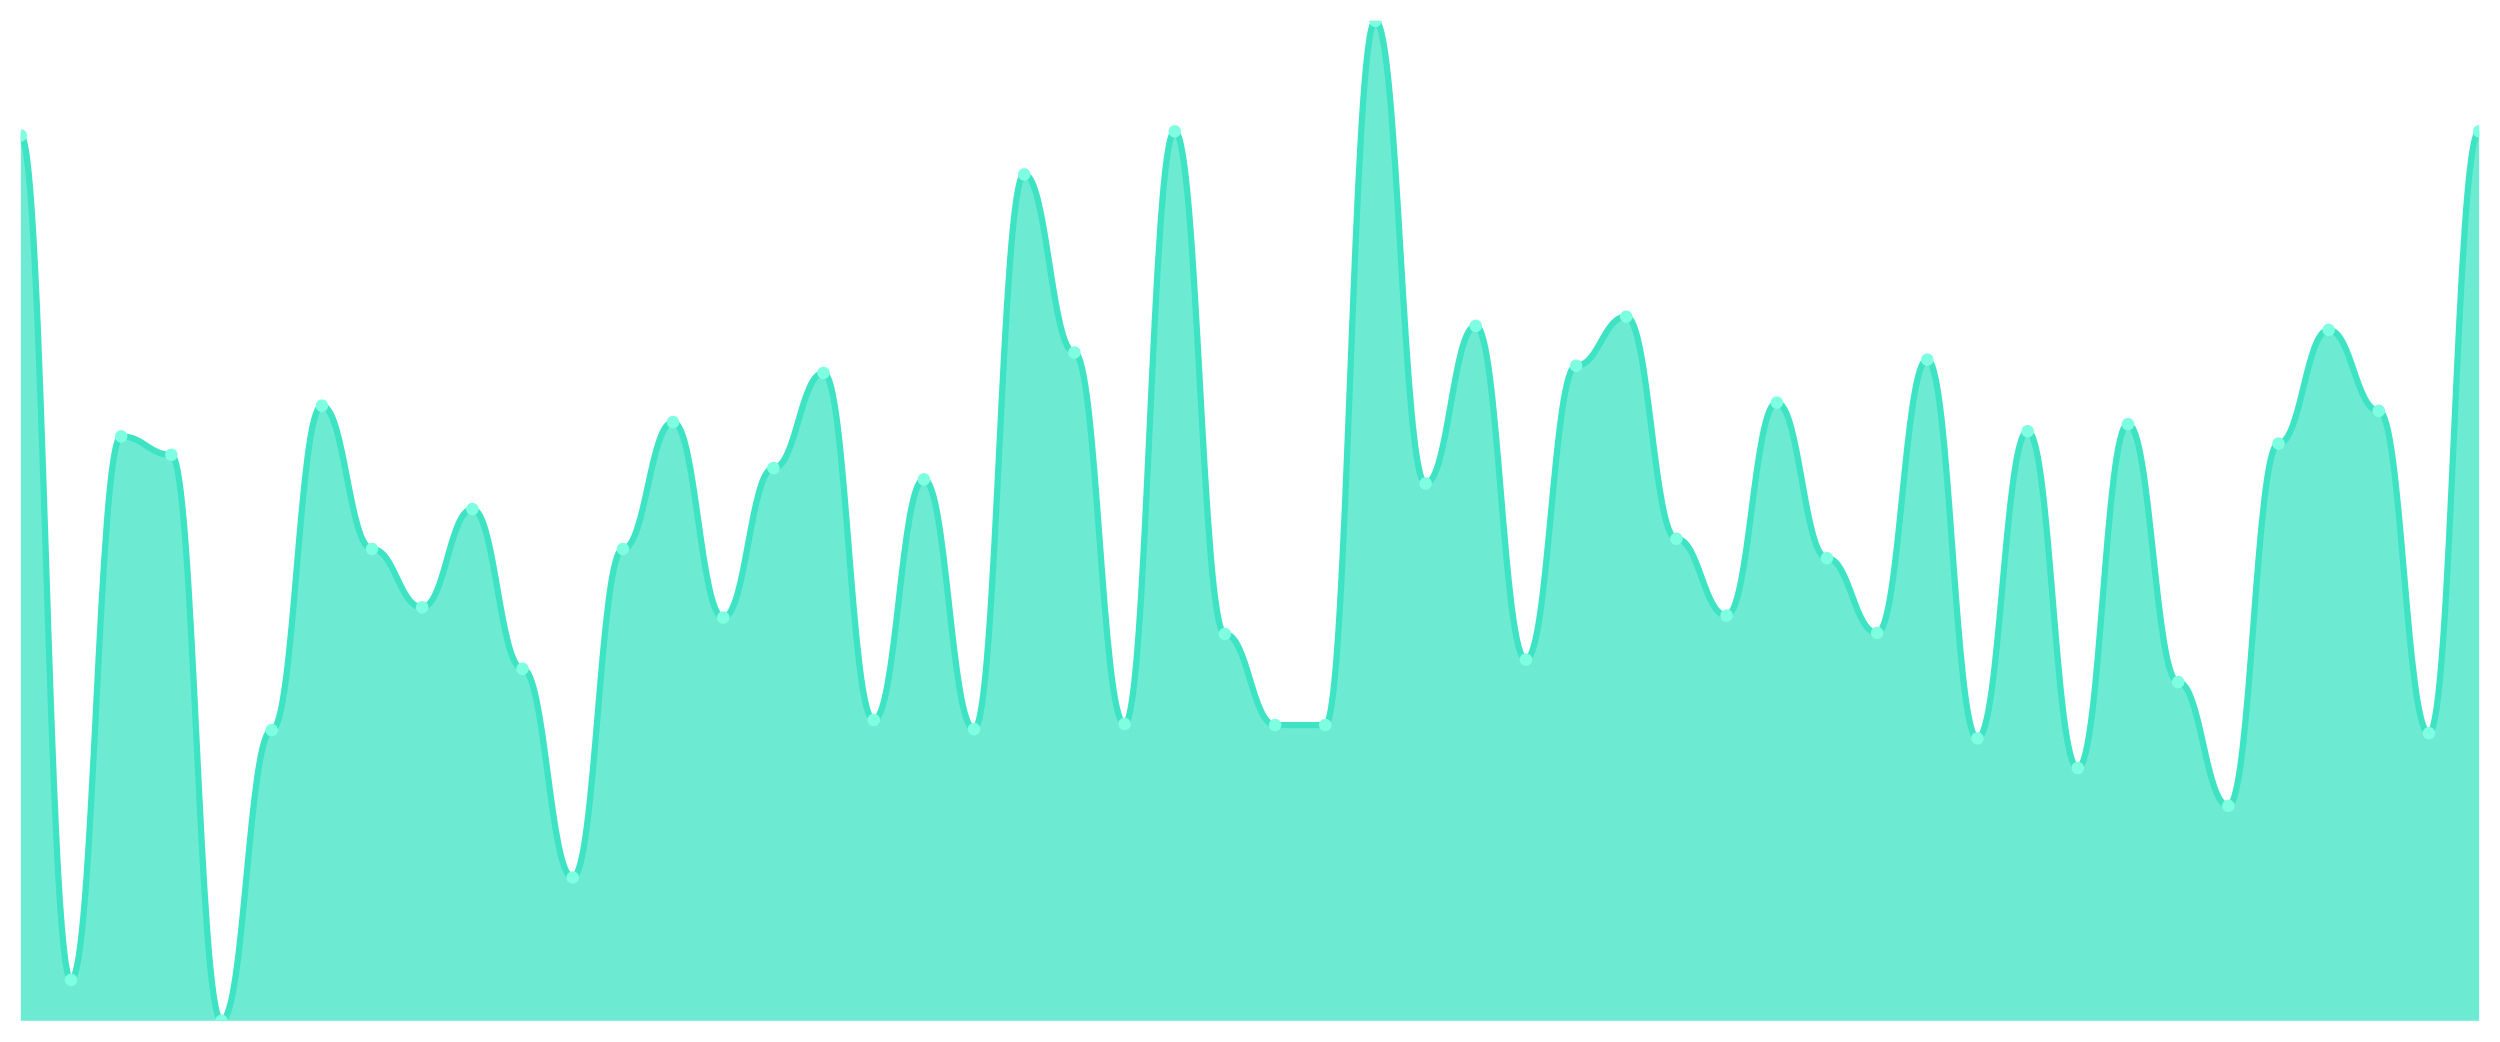
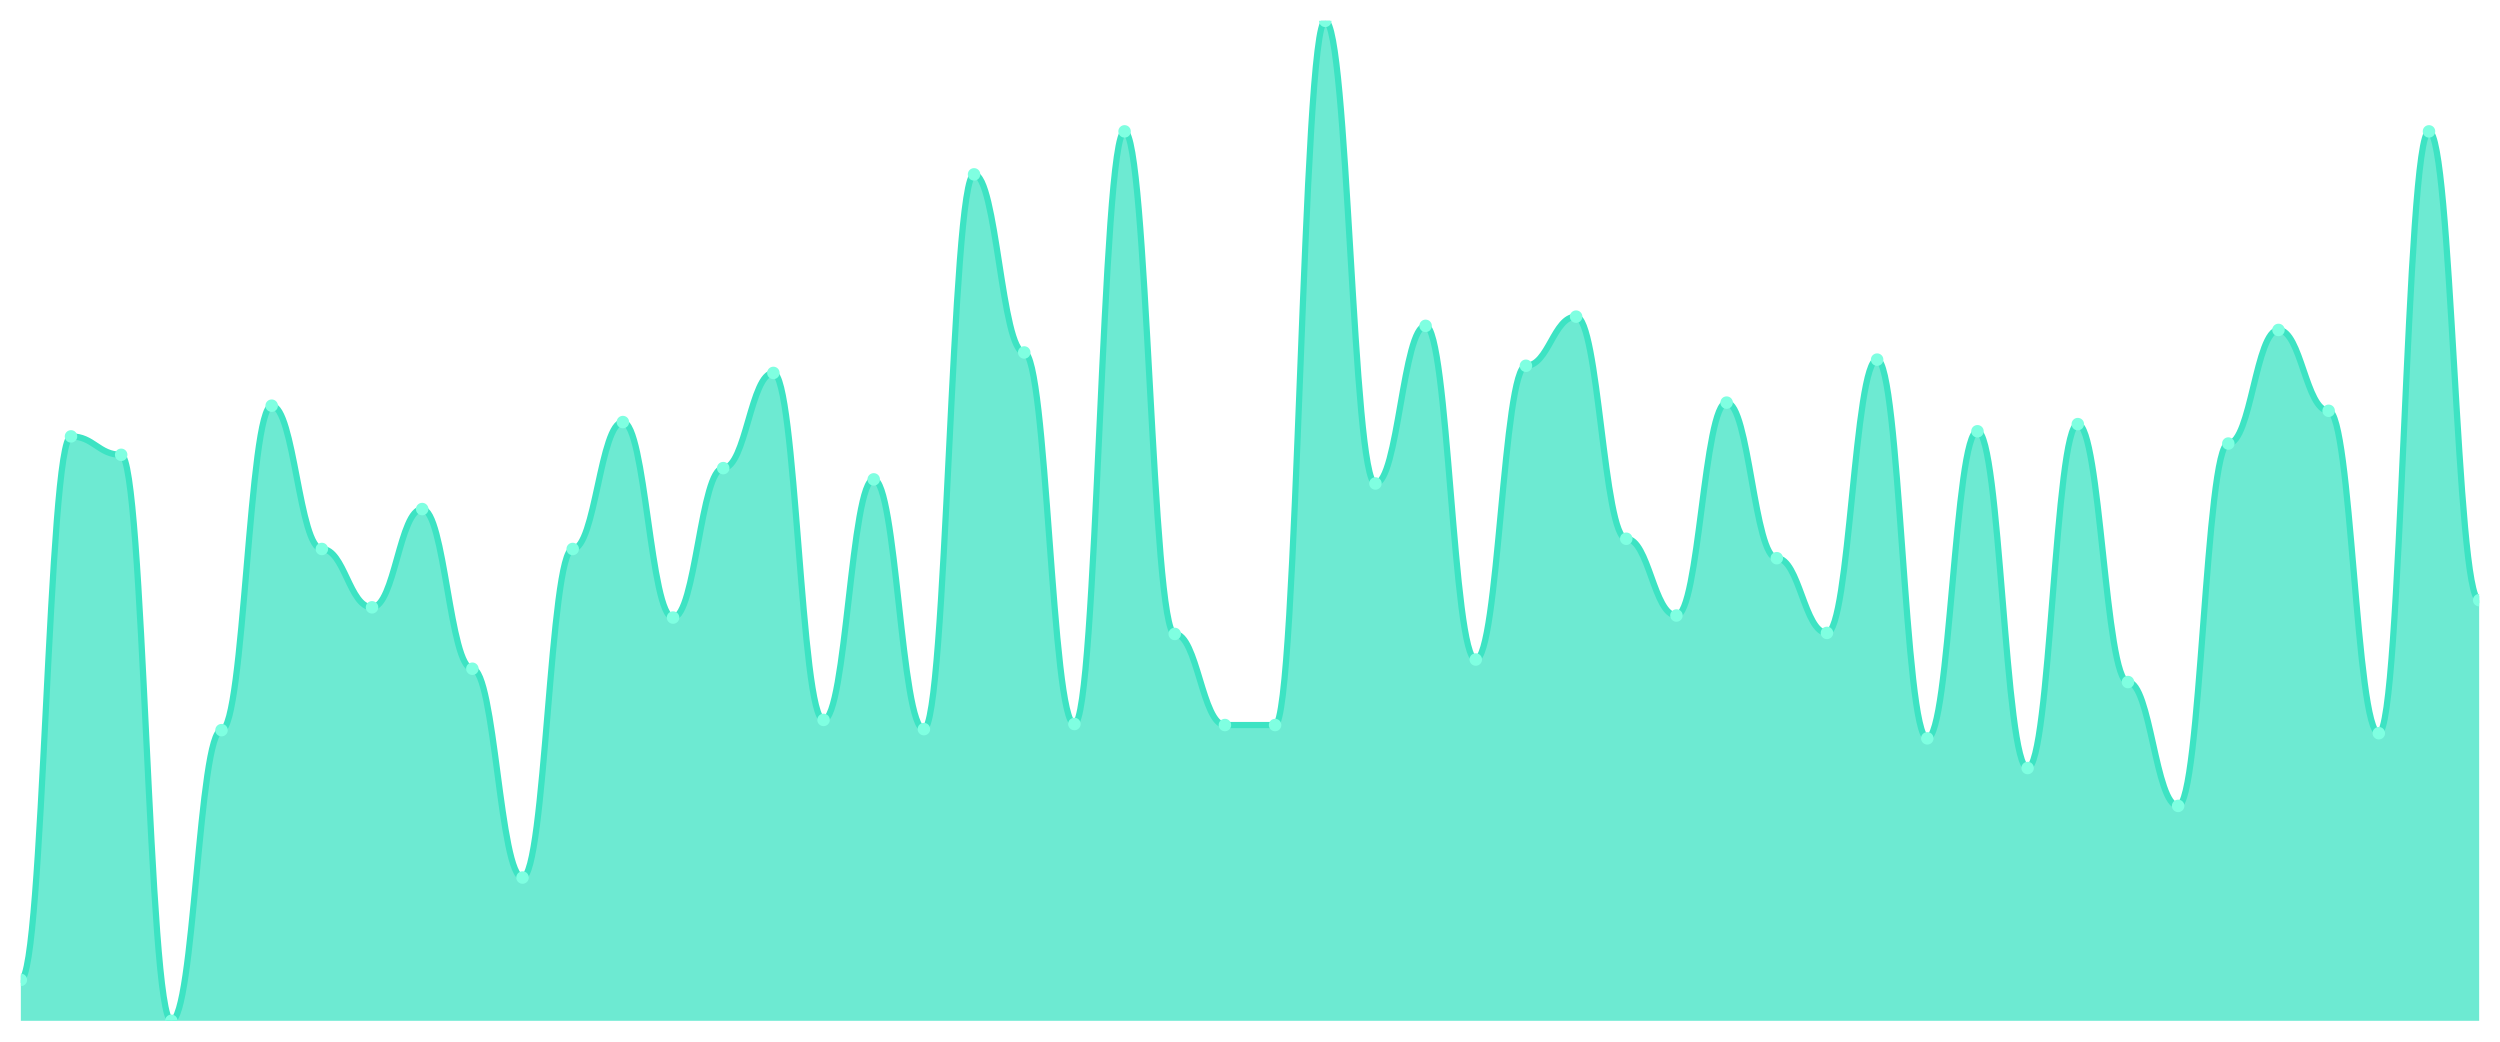
<svg xmlns="http://www.w3.org/2000/svg" viewBox="0 0 1200 500" width="1200" height="500">
  <defs>
    <clipPath id="c">
      <rect x="10" y="10" width="1180" height="480" />
    </clipPath>
  </defs>
  <rect width="1200" height="500" fill="none" />
  <g clip-path="url(#c)">
-     <path d="M 10,490 L 10,65.026 C 20.837,65.026 23.245,470.348 34.082,470.348 C 44.918,470.348 47.327,209.468 58.163,209.468 C 69,209.468 71.408,218.311 82.245,218.311 C 93.082,218.311 95.49,490 106.327,490 C 117.163,490 119.571,350.471 130.408,350.471 C 141.245,350.471 143.653,194.729 154.49,194.729 C 165.327,194.729 167.735,263.511 178.571,263.511 C 189.408,263.511 191.816,291.515 202.653,291.515 C 213.49,291.515 215.898,244.35 226.735,244.35 C 237.571,244.35 239.98,320.993 250.816,320.993 C 261.653,320.993 264.061,421.218 274.898,421.218 C 285.735,421.218 288.143,263.511 298.98,263.511 C 309.816,263.511 312.224,202.59 323.061,202.59 C 333.898,202.59 336.306,296.428 347.143,296.428 C 357.98,296.428 360.388,224.698 371.224,224.698 C 382.061,224.698 384.469,179.007 395.306,179.007 C 406.143,179.007 408.551,345.558 419.388,345.558 C 430.224,345.558 432.633,230.102 443.469,230.102 C 454.306,230.102 456.714,349.98 467.551,349.98 C 478.388,349.98 480.796,83.695 491.633,83.695 C 502.469,83.695 504.878,169.181 515.714,169.181 C 526.551,169.181 528.959,347.523 539.796,347.523 C 550.633,347.523 553.041,63.06 563.878,63.06 C 574.714,63.06 577.122,304.289 587.959,304.289 C 598.796,304.289 601.204,348.014 612.041,348.014 C 622.878,348.014 625.286,348.014 636.122,348.014 C 646.959,348.014 649.367,10 660.204,10 C 671.041,10 673.449,232.068 684.286,232.068 C 695.122,232.068 697.531,156.407 708.367,156.407 C 719.204,156.407 721.612,316.571 732.449,316.571 C 743.286,316.571 745.694,175.568 756.531,175.568 C 767.367,175.568 769.776,151.986 780.612,151.986 C 791.449,151.986 793.857,258.598 804.694,258.598 C 815.531,258.598 817.939,295.445 828.776,295.445 C 839.612,295.445 842.02,193.255 852.857,193.255 C 863.694,193.255 866.102,267.932 876.939,267.932 C 887.776,267.932 890.184,303.797 901.02,303.797 C 911.857,303.797 914.265,172.62 925.102,172.62 C 935.939,172.62 938.347,354.401 949.184,354.401 C 960.02,354.401 962.429,207.011 973.265,207.011 C 984.102,207.011 986.51,368.649 997.347,368.649 C 1008.184,368.649 1010.592,203.572 1021.429,203.572 C 1032.265,203.572 1034.673,327.38 1045.51,327.38 C 1056.347,327.38 1058.755,386.827 1069.592,386.827 C 1080.429,386.827 1082.837,212.907 1093.673,212.907 C 1104.51,212.907 1106.918,158.373 1117.755,158.373 C 1128.592,158.373 1131,197.185 1141.837,197.185 C 1152.673,197.185 1155.082,351.945 1165.918,351.945 C 1176.755,351.945 1179.163,63.06 1190,63.06 L 1190,490 Z" fill="rgba(61,227,195,0.75)" />
-     <path d="M 10,65.026 C 20.837,65.026 23.245,470.348 34.082,470.348 C 44.918,470.348 47.327,209.468 58.163,209.468 C 69,209.468 71.408,218.311 82.245,218.311 C 93.082,218.311 95.49,490 106.327,490 C 117.163,490 119.571,350.471 130.408,350.471 C 141.245,350.471 143.653,194.729 154.49,194.729 C 165.327,194.729 167.735,263.511 178.571,263.511 C 189.408,263.511 191.816,291.515 202.653,291.515 C 213.49,291.515 215.898,244.35 226.735,244.35 C 237.571,244.35 239.98,320.993 250.816,320.993 C 261.653,320.993 264.061,421.218 274.898,421.218 C 285.735,421.218 288.143,263.511 298.98,263.511 C 309.816,263.511 312.224,202.59 323.061,202.59 C 333.898,202.59 336.306,296.428 347.143,296.428 C 357.98,296.428 360.388,224.698 371.224,224.698 C 382.061,224.698 384.469,179.007 395.306,179.007 C 406.143,179.007 408.551,345.558 419.388,345.558 C 430.224,345.558 432.633,230.102 443.469,230.102 C 454.306,230.102 456.714,349.98 467.551,349.98 C 478.388,349.98 480.796,83.695 491.633,83.695 C 502.469,83.695 504.878,169.181 515.714,169.181 C 526.551,169.181 528.959,347.523 539.796,347.523 C 550.633,347.523 553.041,63.06 563.878,63.06 C 574.714,63.06 577.122,304.289 587.959,304.289 C 598.796,304.289 601.204,348.014 612.041,348.014 C 622.878,348.014 625.286,348.014 636.122,348.014 C 646.959,348.014 649.367,10 660.204,10 C 671.041,10 673.449,232.068 684.286,232.068 C 695.122,232.068 697.531,156.407 708.367,156.407 C 719.204,156.407 721.612,316.571 732.449,316.571 C 743.286,316.571 745.694,175.568 756.531,175.568 C 767.367,175.568 769.776,151.986 780.612,151.986 C 791.449,151.986 793.857,258.598 804.694,258.598 C 815.531,258.598 817.939,295.445 828.776,295.445 C 839.612,295.445 842.02,193.255 852.857,193.255 C 863.694,193.255 866.102,267.932 876.939,267.932 C 887.776,267.932 890.184,303.797 901.02,303.797 C 911.857,303.797 914.265,172.62 925.102,172.62 C 935.939,172.62 938.347,354.401 949.184,354.401 C 960.02,354.401 962.429,207.011 973.265,207.011 C 984.102,207.011 986.51,368.649 997.347,368.649 C 1008.184,368.649 1010.592,203.572 1021.429,203.572 C 1032.265,203.572 1034.673,327.38 1045.51,327.38 C 1056.347,327.38 1058.755,386.827 1069.592,386.827 C 1080.429,386.827 1082.837,212.907 1093.673,212.907 C 1104.51,212.907 1106.918,158.373 1117.755,158.373 C 1128.592,158.373 1131,197.185 1141.837,197.185 C 1152.673,197.185 1155.082,351.945 1165.918,351.945 C 1176.755,351.945 1179.163,63.06 1190,63.06" fill="none" stroke="#3de3c3" stroke-width="3" stroke-linecap="round" stroke-linejoin="round" />
-     <circle cx="10" cy="65.026" r="3" fill="#7fffe1" />
-     <circle cx="34.082" cy="470.348" r="3" fill="#7fffe1" />
-     <circle cx="58.163" cy="209.468" r="3" fill="#7fffe1" />
-     <circle cx="82.245" cy="218.311" r="3" fill="#7fffe1" />
-     <circle cx="106.327" cy="490" r="3" fill="#7fffe1" />
-     <circle cx="130.408" cy="350.471" r="3" fill="#7fffe1" />
-     <circle cx="154.49" cy="194.729" r="3" fill="#7fffe1" />
-     <circle cx="178.571" cy="263.511" r="3" fill="#7fffe1" />
-     <circle cx="202.653" cy="291.515" r="3" fill="#7fffe1" />
-     <circle cx="226.735" cy="244.35" r="3" fill="#7fffe1" />
-     <circle cx="250.816" cy="320.993" r="3" fill="#7fffe1" />
-     <circle cx="274.898" cy="421.218" r="3" fill="#7fffe1" />
-     <circle cx="298.98" cy="263.511" r="3" fill="#7fffe1" />
-     <circle cx="323.061" cy="202.59" r="3" fill="#7fffe1" />
-     <circle cx="347.143" cy="296.428" r="3" fill="#7fffe1" />
-     <circle cx="371.224" cy="224.698" r="3" fill="#7fffe1" />
-     <circle cx="395.306" cy="179.007" r="3" fill="#7fffe1" />
-     <circle cx="419.388" cy="345.558" r="3" fill="#7fffe1" />
-     <circle cx="443.469" cy="230.102" r="3" fill="#7fffe1" />
-     <circle cx="467.551" cy="349.98" r="3" fill="#7fffe1" />
-     <circle cx="491.633" cy="83.695" r="3" fill="#7fffe1" />
-     <circle cx="515.714" cy="169.181" r="3" fill="#7fffe1" />
-     <circle cx="539.796" cy="347.523" r="3" fill="#7fffe1" />
-     <circle cx="563.878" cy="63.06" r="3" fill="#7fffe1" />
-     <circle cx="587.959" cy="304.289" r="3" fill="#7fffe1" />
+     <path d="M 10,490 L 10,470.348 C 20.837,470.348 23.245,209.468 34.082,209.468 C 44.918,209.468 47.327,218.311 58.163,218.311 C 69,218.311 71.408,490 82.245,490 C 93.082,490 95.49,350.471 106.327,350.471 C 117.163,350.471 119.571,194.729 130.408,194.729 C 141.245,194.729 143.653,263.511 154.49,263.511 C 165.327,263.511 167.735,291.515 178.571,291.515 C 189.408,291.515 191.816,244.35 202.653,244.35 C 213.49,244.35 215.898,320.993 226.735,320.993 C 237.571,320.993 239.98,421.218 250.816,421.218 C 261.653,421.218 264.061,263.511 274.898,263.511 C 285.735,263.511 288.143,202.59 298.98,202.59 C 309.816,202.59 312.224,296.428 323.061,296.428 C 333.898,296.428 336.306,224.698 347.143,224.698 C 357.98,224.698 360.388,179.007 371.224,179.007 C 382.061,179.007 384.469,345.558 395.306,345.558 C 406.143,345.558 408.551,230.102 419.388,230.102 C 430.224,230.102 432.633,349.98 443.469,349.98 C 454.306,349.98 456.714,83.695 467.551,83.695 C 478.388,83.695 480.796,169.181 491.633,169.181 C 502.469,169.181 504.878,347.523 515.714,347.523 C 526.551,347.523 528.959,63.06 539.796,63.06 C 550.633,63.06 553.041,304.289 563.878,304.289 C 574.714,304.289 577.122,348.014 587.959,348.014 C 598.796,348.014 601.204,348.014 612.041,348.014 C 622.878,348.014 625.286,10 636.122,10 C 646.959,10 649.367,232.068 660.204,232.068 C 671.041,232.068 673.449,156.407 684.286,156.407 C 695.122,156.407 697.531,316.571 708.367,316.571 C 719.204,316.571 721.612,175.568 732.449,175.568 C 743.286,175.568 745.694,151.986 756.531,151.986 C 767.367,151.986 769.776,258.598 780.612,258.598 C 791.449,258.598 793.857,295.445 804.694,295.445 C 815.531,295.445 817.939,193.255 828.776,193.255 C 839.612,193.255 842.02,267.932 852.857,267.932 C 863.694,267.932 866.102,303.797 876.939,303.797 C 887.776,303.797 890.184,172.62 901.02,172.62 C 911.857,172.62 914.265,354.401 925.102,354.401 C 935.939,354.401 938.347,207.011 949.184,207.011 C 960.02,207.011 962.429,368.649 973.265,368.649 C 984.102,368.649 986.51,203.572 997.347,203.572 C 1008.184,203.572 1010.592,327.38 1021.429,327.38 C 1032.265,327.38 1034.673,386.827 1045.51,386.827 C 1056.347,386.827 1058.755,212.907 1069.592,212.907 C 1080.429,212.907 1082.837,158.373 1093.673,158.373 C 1104.51,158.373 1106.918,197.185 1117.755,197.185 C 1128.592,197.185 1131,351.945 1141.837,351.945 C 1152.673,351.945 1155.082,63.06 1165.918,63.06 C 1176.755,63.06 1179.163,288.076 1190,288.076 L 1190,490 Z" fill="rgba(61,227,195,0.75)" />
+     <path d="M 10,470.348 C 20.837,470.348 23.245,209.468 34.082,209.468 C 44.918,209.468 47.327,218.311 58.163,218.311 C 69,218.311 71.408,490 82.245,490 C 93.082,490 95.49,350.471 106.327,350.471 C 117.163,350.471 119.571,194.729 130.408,194.729 C 141.245,194.729 143.653,263.511 154.49,263.511 C 165.327,263.511 167.735,291.515 178.571,291.515 C 189.408,291.515 191.816,244.35 202.653,244.35 C 213.49,244.35 215.898,320.993 226.735,320.993 C 237.571,320.993 239.98,421.218 250.816,421.218 C 261.653,421.218 264.061,263.511 274.898,263.511 C 285.735,263.511 288.143,202.59 298.98,202.59 C 309.816,202.59 312.224,296.428 323.061,296.428 C 333.898,296.428 336.306,224.698 347.143,224.698 C 357.98,224.698 360.388,179.007 371.224,179.007 C 382.061,179.007 384.469,345.558 395.306,345.558 C 406.143,345.558 408.551,230.102 419.388,230.102 C 430.224,230.102 432.633,349.98 443.469,349.98 C 454.306,349.98 456.714,83.695 467.551,83.695 C 478.388,83.695 480.796,169.181 491.633,169.181 C 502.469,169.181 504.878,347.523 515.714,347.523 C 526.551,347.523 528.959,63.06 539.796,63.06 C 550.633,63.06 553.041,304.289 563.878,304.289 C 574.714,304.289 577.122,348.014 587.959,348.014 C 598.796,348.014 601.204,348.014 612.041,348.014 C 622.878,348.014 625.286,10 636.122,10 C 646.959,10 649.367,232.068 660.204,232.068 C 671.041,232.068 673.449,156.407 684.286,156.407 C 695.122,156.407 697.531,316.571 708.367,316.571 C 719.204,316.571 721.612,175.568 732.449,175.568 C 743.286,175.568 745.694,151.986 756.531,151.986 C 767.367,151.986 769.776,258.598 780.612,258.598 C 791.449,258.598 793.857,295.445 804.694,295.445 C 815.531,295.445 817.939,193.255 828.776,193.255 C 839.612,193.255 842.02,267.932 852.857,267.932 C 863.694,267.932 866.102,303.797 876.939,303.797 C 887.776,303.797 890.184,172.62 901.02,172.62 C 911.857,172.62 914.265,354.401 925.102,354.401 C 935.939,354.401 938.347,207.011 949.184,207.011 C 960.02,207.011 962.429,368.649 973.265,368.649 C 984.102,368.649 986.51,203.572 997.347,203.572 C 1008.184,203.572 1010.592,327.38 1021.429,327.38 C 1032.265,327.38 1034.673,386.827 1045.51,386.827 C 1056.347,386.827 1058.755,212.907 1069.592,212.907 C 1080.429,212.907 1082.837,158.373 1093.673,158.373 C 1104.51,158.373 1106.918,197.185 1117.755,197.185 C 1128.592,197.185 1131,351.945 1141.837,351.945 C 1152.673,351.945 1155.082,63.06 1165.918,63.06 C 1176.755,63.06 1179.163,288.076 1190,288.076" fill="none" stroke="#3de3c3" stroke-width="3" stroke-linecap="round" stroke-linejoin="round" />
+     <circle cx="10" cy="470.348" r="3" fill="#7fffe1" />
+     <circle cx="34.082" cy="209.468" r="3" fill="#7fffe1" />
+     <circle cx="58.163" cy="218.311" r="3" fill="#7fffe1" />
+     <circle cx="82.245" cy="490" r="3" fill="#7fffe1" />
+     <circle cx="106.327" cy="350.471" r="3" fill="#7fffe1" />
+     <circle cx="130.408" cy="194.729" r="3" fill="#7fffe1" />
+     <circle cx="154.49" cy="263.511" r="3" fill="#7fffe1" />
+     <circle cx="178.571" cy="291.515" r="3" fill="#7fffe1" />
+     <circle cx="202.653" cy="244.35" r="3" fill="#7fffe1" />
+     <circle cx="226.735" cy="320.993" r="3" fill="#7fffe1" />
+     <circle cx="250.816" cy="421.218" r="3" fill="#7fffe1" />
+     <circle cx="274.898" cy="263.511" r="3" fill="#7fffe1" />
+     <circle cx="298.98" cy="202.59" r="3" fill="#7fffe1" />
+     <circle cx="323.061" cy="296.428" r="3" fill="#7fffe1" />
+     <circle cx="347.143" cy="224.698" r="3" fill="#7fffe1" />
+     <circle cx="371.224" cy="179.007" r="3" fill="#7fffe1" />
+     <circle cx="395.306" cy="345.558" r="3" fill="#7fffe1" />
+     <circle cx="419.388" cy="230.102" r="3" fill="#7fffe1" />
+     <circle cx="443.469" cy="349.98" r="3" fill="#7fffe1" />
+     <circle cx="467.551" cy="83.695" r="3" fill="#7fffe1" />
+     <circle cx="491.633" cy="169.181" r="3" fill="#7fffe1" />
+     <circle cx="515.714" cy="347.523" r="3" fill="#7fffe1" />
+     <circle cx="539.796" cy="63.06" r="3" fill="#7fffe1" />
+     <circle cx="563.878" cy="304.289" r="3" fill="#7fffe1" />
+     <circle cx="587.959" cy="348.014" r="3" fill="#7fffe1" />
    <circle cx="612.041" cy="348.014" r="3" fill="#7fffe1" />
-     <circle cx="636.122" cy="348.014" r="3" fill="#7fffe1" />
-     <circle cx="660.204" cy="10" r="3" fill="#7fffe1" />
-     <circle cx="684.286" cy="232.068" r="3" fill="#7fffe1" />
-     <circle cx="708.367" cy="156.407" r="3" fill="#7fffe1" />
-     <circle cx="732.449" cy="316.571" r="3" fill="#7fffe1" />
-     <circle cx="756.531" cy="175.568" r="3" fill="#7fffe1" />
-     <circle cx="780.612" cy="151.986" r="3" fill="#7fffe1" />
-     <circle cx="804.694" cy="258.598" r="3" fill="#7fffe1" />
-     <circle cx="828.776" cy="295.445" r="3" fill="#7fffe1" />
-     <circle cx="852.857" cy="193.255" r="3" fill="#7fffe1" />
-     <circle cx="876.939" cy="267.932" r="3" fill="#7fffe1" />
-     <circle cx="901.02" cy="303.797" r="3" fill="#7fffe1" />
-     <circle cx="925.102" cy="172.62" r="3" fill="#7fffe1" />
-     <circle cx="949.184" cy="354.401" r="3" fill="#7fffe1" />
-     <circle cx="973.265" cy="207.011" r="3" fill="#7fffe1" />
-     <circle cx="997.347" cy="368.649" r="3" fill="#7fffe1" />
-     <circle cx="1021.429" cy="203.572" r="3" fill="#7fffe1" />
-     <circle cx="1045.51" cy="327.38" r="3" fill="#7fffe1" />
-     <circle cx="1069.592" cy="386.827" r="3" fill="#7fffe1" />
-     <circle cx="1093.673" cy="212.907" r="3" fill="#7fffe1" />
-     <circle cx="1117.755" cy="158.373" r="3" fill="#7fffe1" />
-     <circle cx="1141.837" cy="197.185" r="3" fill="#7fffe1" />
-     <circle cx="1165.918" cy="351.945" r="3" fill="#7fffe1" />
-     <circle cx="1190" cy="63.06" r="3" fill="#7fffe1" />
+     <circle cx="636.122" cy="10" r="3" fill="#7fffe1" />
+     <circle cx="660.204" cy="232.068" r="3" fill="#7fffe1" />
+     <circle cx="684.286" cy="156.407" r="3" fill="#7fffe1" />
+     <circle cx="708.367" cy="316.571" r="3" fill="#7fffe1" />
+     <circle cx="732.449" cy="175.568" r="3" fill="#7fffe1" />
+     <circle cx="756.531" cy="151.986" r="3" fill="#7fffe1" />
+     <circle cx="780.612" cy="258.598" r="3" fill="#7fffe1" />
+     <circle cx="804.694" cy="295.445" r="3" fill="#7fffe1" />
+     <circle cx="828.776" cy="193.255" r="3" fill="#7fffe1" />
+     <circle cx="852.857" cy="267.932" r="3" fill="#7fffe1" />
+     <circle cx="876.939" cy="303.797" r="3" fill="#7fffe1" />
+     <circle cx="901.02" cy="172.62" r="3" fill="#7fffe1" />
+     <circle cx="925.102" cy="354.401" r="3" fill="#7fffe1" />
+     <circle cx="949.184" cy="207.011" r="3" fill="#7fffe1" />
+     <circle cx="973.265" cy="368.649" r="3" fill="#7fffe1" />
+     <circle cx="997.347" cy="203.572" r="3" fill="#7fffe1" />
+     <circle cx="1021.429" cy="327.38" r="3" fill="#7fffe1" />
+     <circle cx="1045.51" cy="386.827" r="3" fill="#7fffe1" />
+     <circle cx="1069.592" cy="212.907" r="3" fill="#7fffe1" />
+     <circle cx="1093.673" cy="158.373" r="3" fill="#7fffe1" />
+     <circle cx="1117.755" cy="197.185" r="3" fill="#7fffe1" />
+     <circle cx="1141.837" cy="351.945" r="3" fill="#7fffe1" />
+     <circle cx="1165.918" cy="63.06" r="3" fill="#7fffe1" />
+     <circle cx="1190" cy="288.076" r="3" fill="#7fffe1" />
  </g>
</svg>
